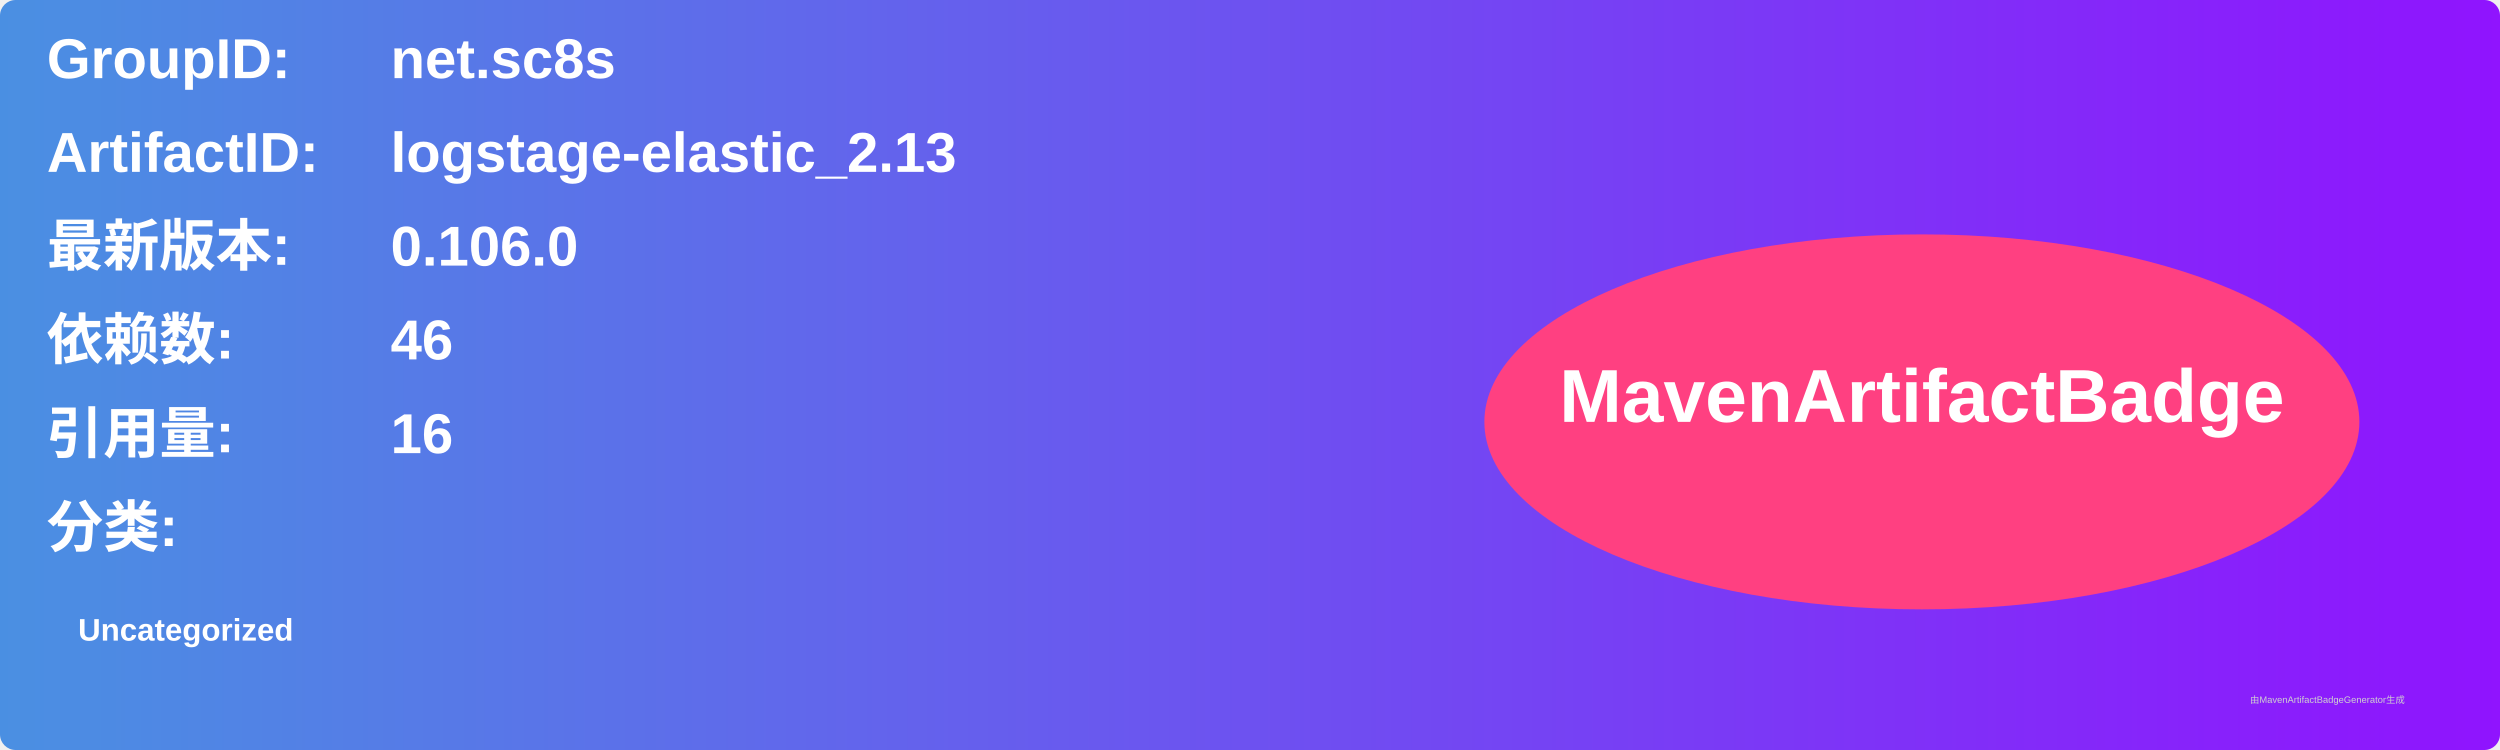
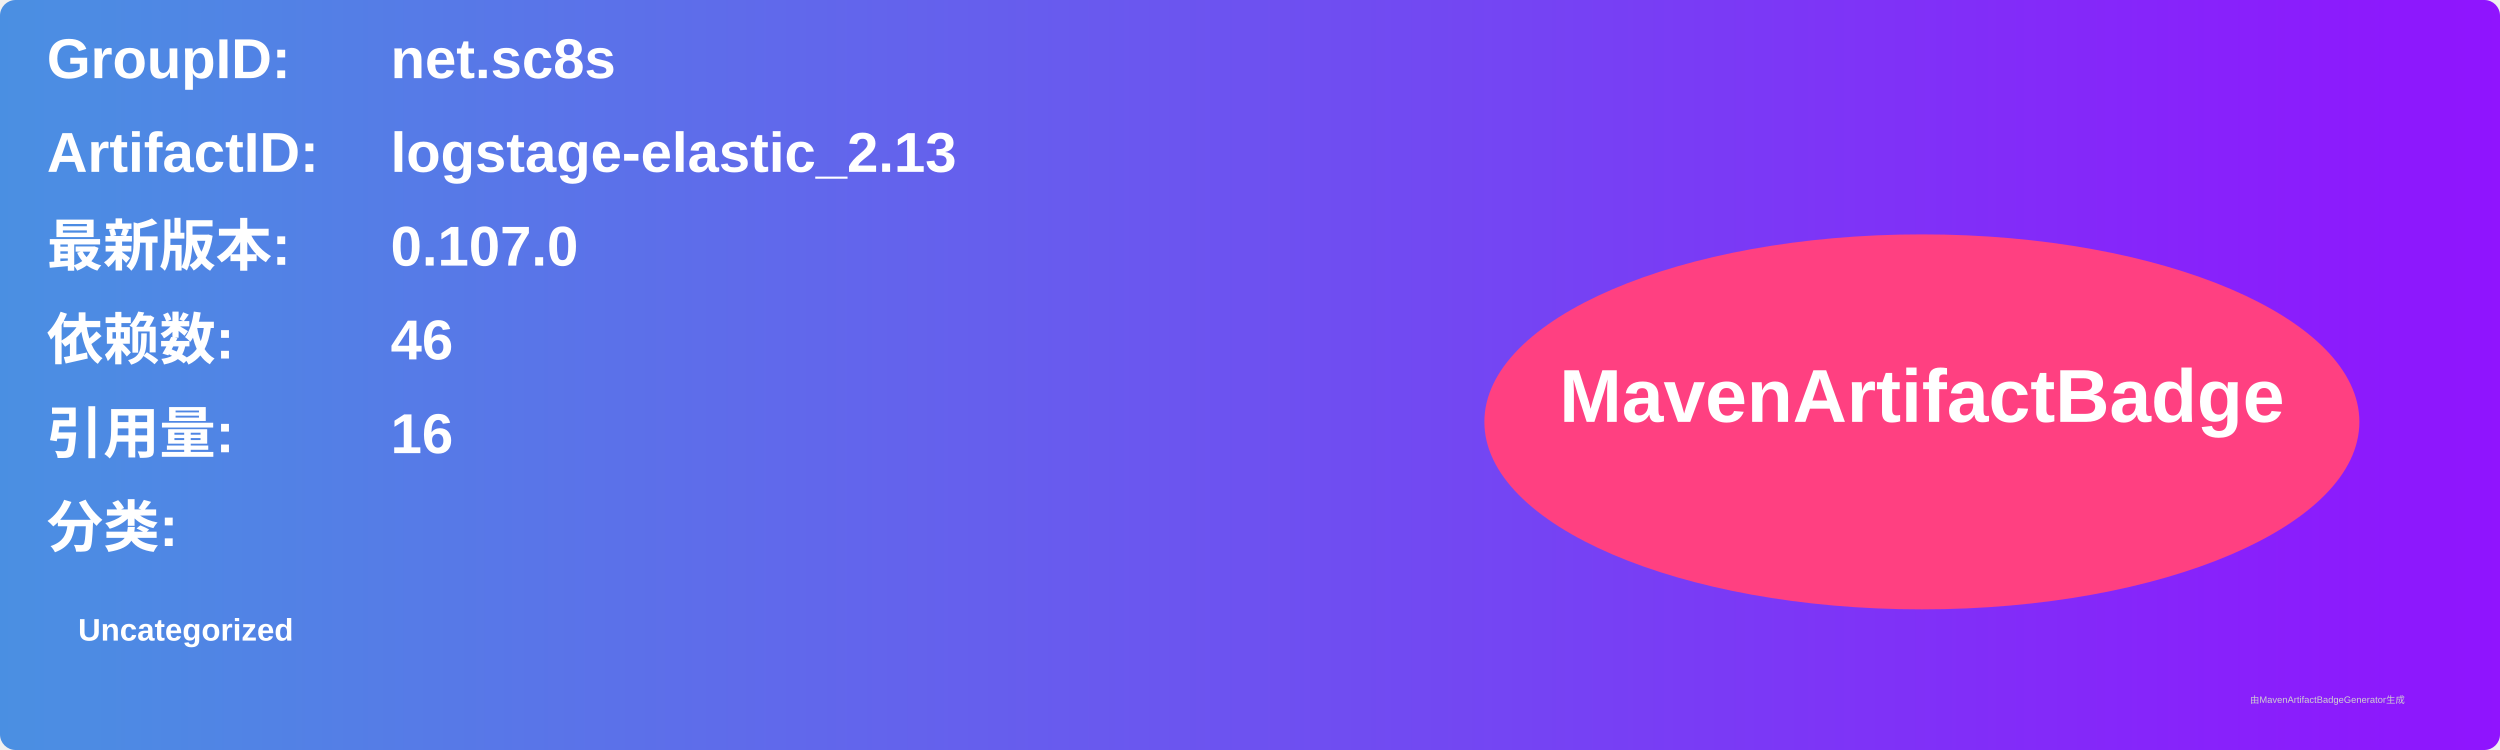
<svg xmlns="http://www.w3.org/2000/svg" width="800" height="240" viewBox="0 0 800 240">
  <linearGradient id="grad" x1="0%" y1="0%" x2="100%" y2="0%">
    <stop offset="0%" stop-color="#4a90e2" />
    <stop offset="100%" stop-color="#9013fe" />
  </linearGradient>
  <rect width="100%" height="100%" rx="5" ry="5" fill="url(#grad)" />
  <g transform="translate(15, 15)">
    <text x="0" y="10" font-family="Arial" font-size="18" fill="white" font-weight="bold" width="260">GroupID:</text>
    <text x="110" y="10" font-family="Arial" font-size="18" fill="white" font-weight="bold" width="460">net.sc8s</text>
    <text x="0" y="40" font-family="Arial" font-size="18" fill="white" font-weight="bold" width="260">ArtifactID:</text>
    <text x="110" y="40" font-family="Arial" font-size="18" fill="white" font-weight="bold" width="460">logstage-elastic_2.13</text>
    <text x="0" y="70" font-family="Arial" font-size="18" fill="white" font-weight="bold">最新版本:</text>
    <text x="110" y="70" font-family="Arial" font-size="18" fill="white" font-weight="bold">
-       <tspan font-weight="bold">0.106.0</tspan>
+       <tspan font-weight="bold">0.107.0</tspan>
    </text>
    <text x="0" y="100" font-family="Arial" font-size="18" fill="white" font-weight="bold">依赖数: </text>
    <text x="110" y="100" font-family="Arial" font-size="18" fill="white">
      <tspan font-weight="bold">46</tspan>
    </text>
    <text x="0" y="130" font-family="Arial" font-size="18" fill="white" font-weight="bold">引用量: </text>
    <text x="110" y="130" font-family="Arial" font-size="18" fill="white">
      <tspan font-weight="bold">16</tspan>
    </text>
    <text x="0" y="160" font-family="Arial" font-size="18" fill="white" font-weight="bold">分类:</text>
    <text x="10" y="190" font-family="Arial" font-size="10" fill="white">
      <tspan font-weight="bold">Uncategorized</tspan>
    </text>
    <ellipse cx="600" cy="120" rx="140" ry="60" fill="#ff4081" />
    <text x="600" y="120" text-anchor="middle" font-family="Arial" font-size="24" fill="white" font-weight="bold">MavenArtifactBadge</text>
  </g>
  <text x="720" y="225" font-family="Arial" font-size="3" fill="#d0d0d0">由MavenArtifactBadgeGenerator生成</text>
</svg>
